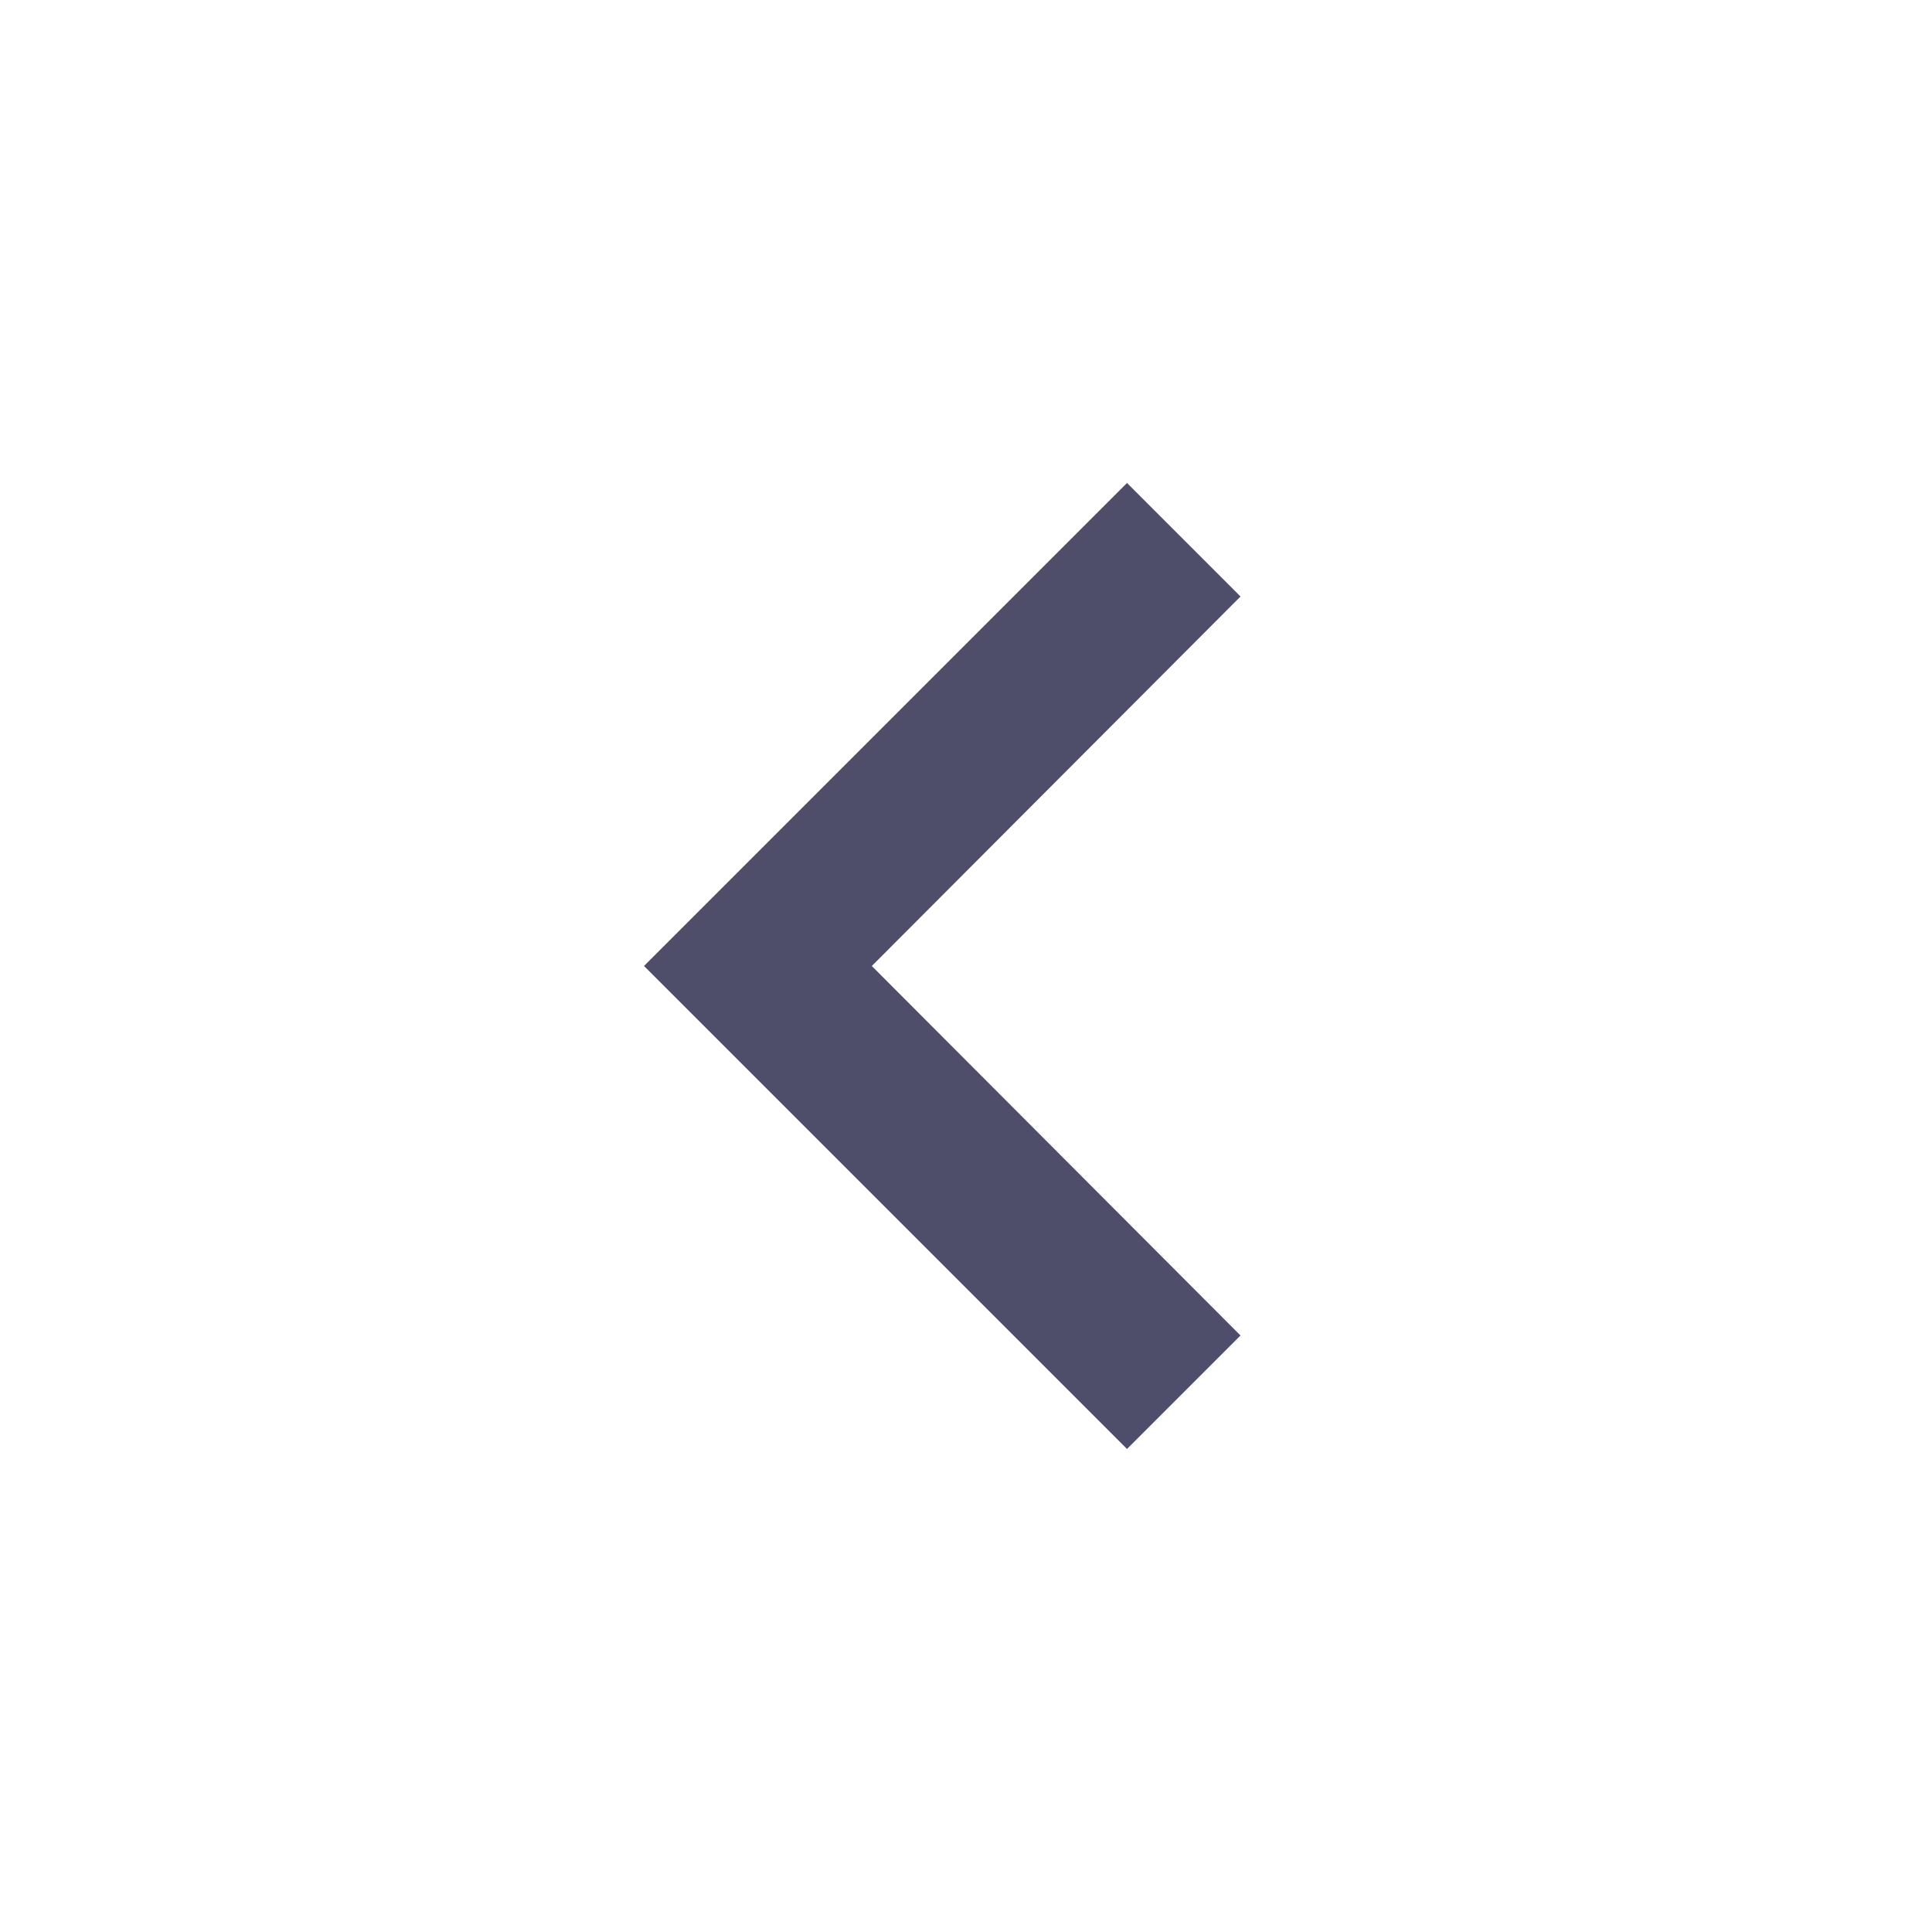
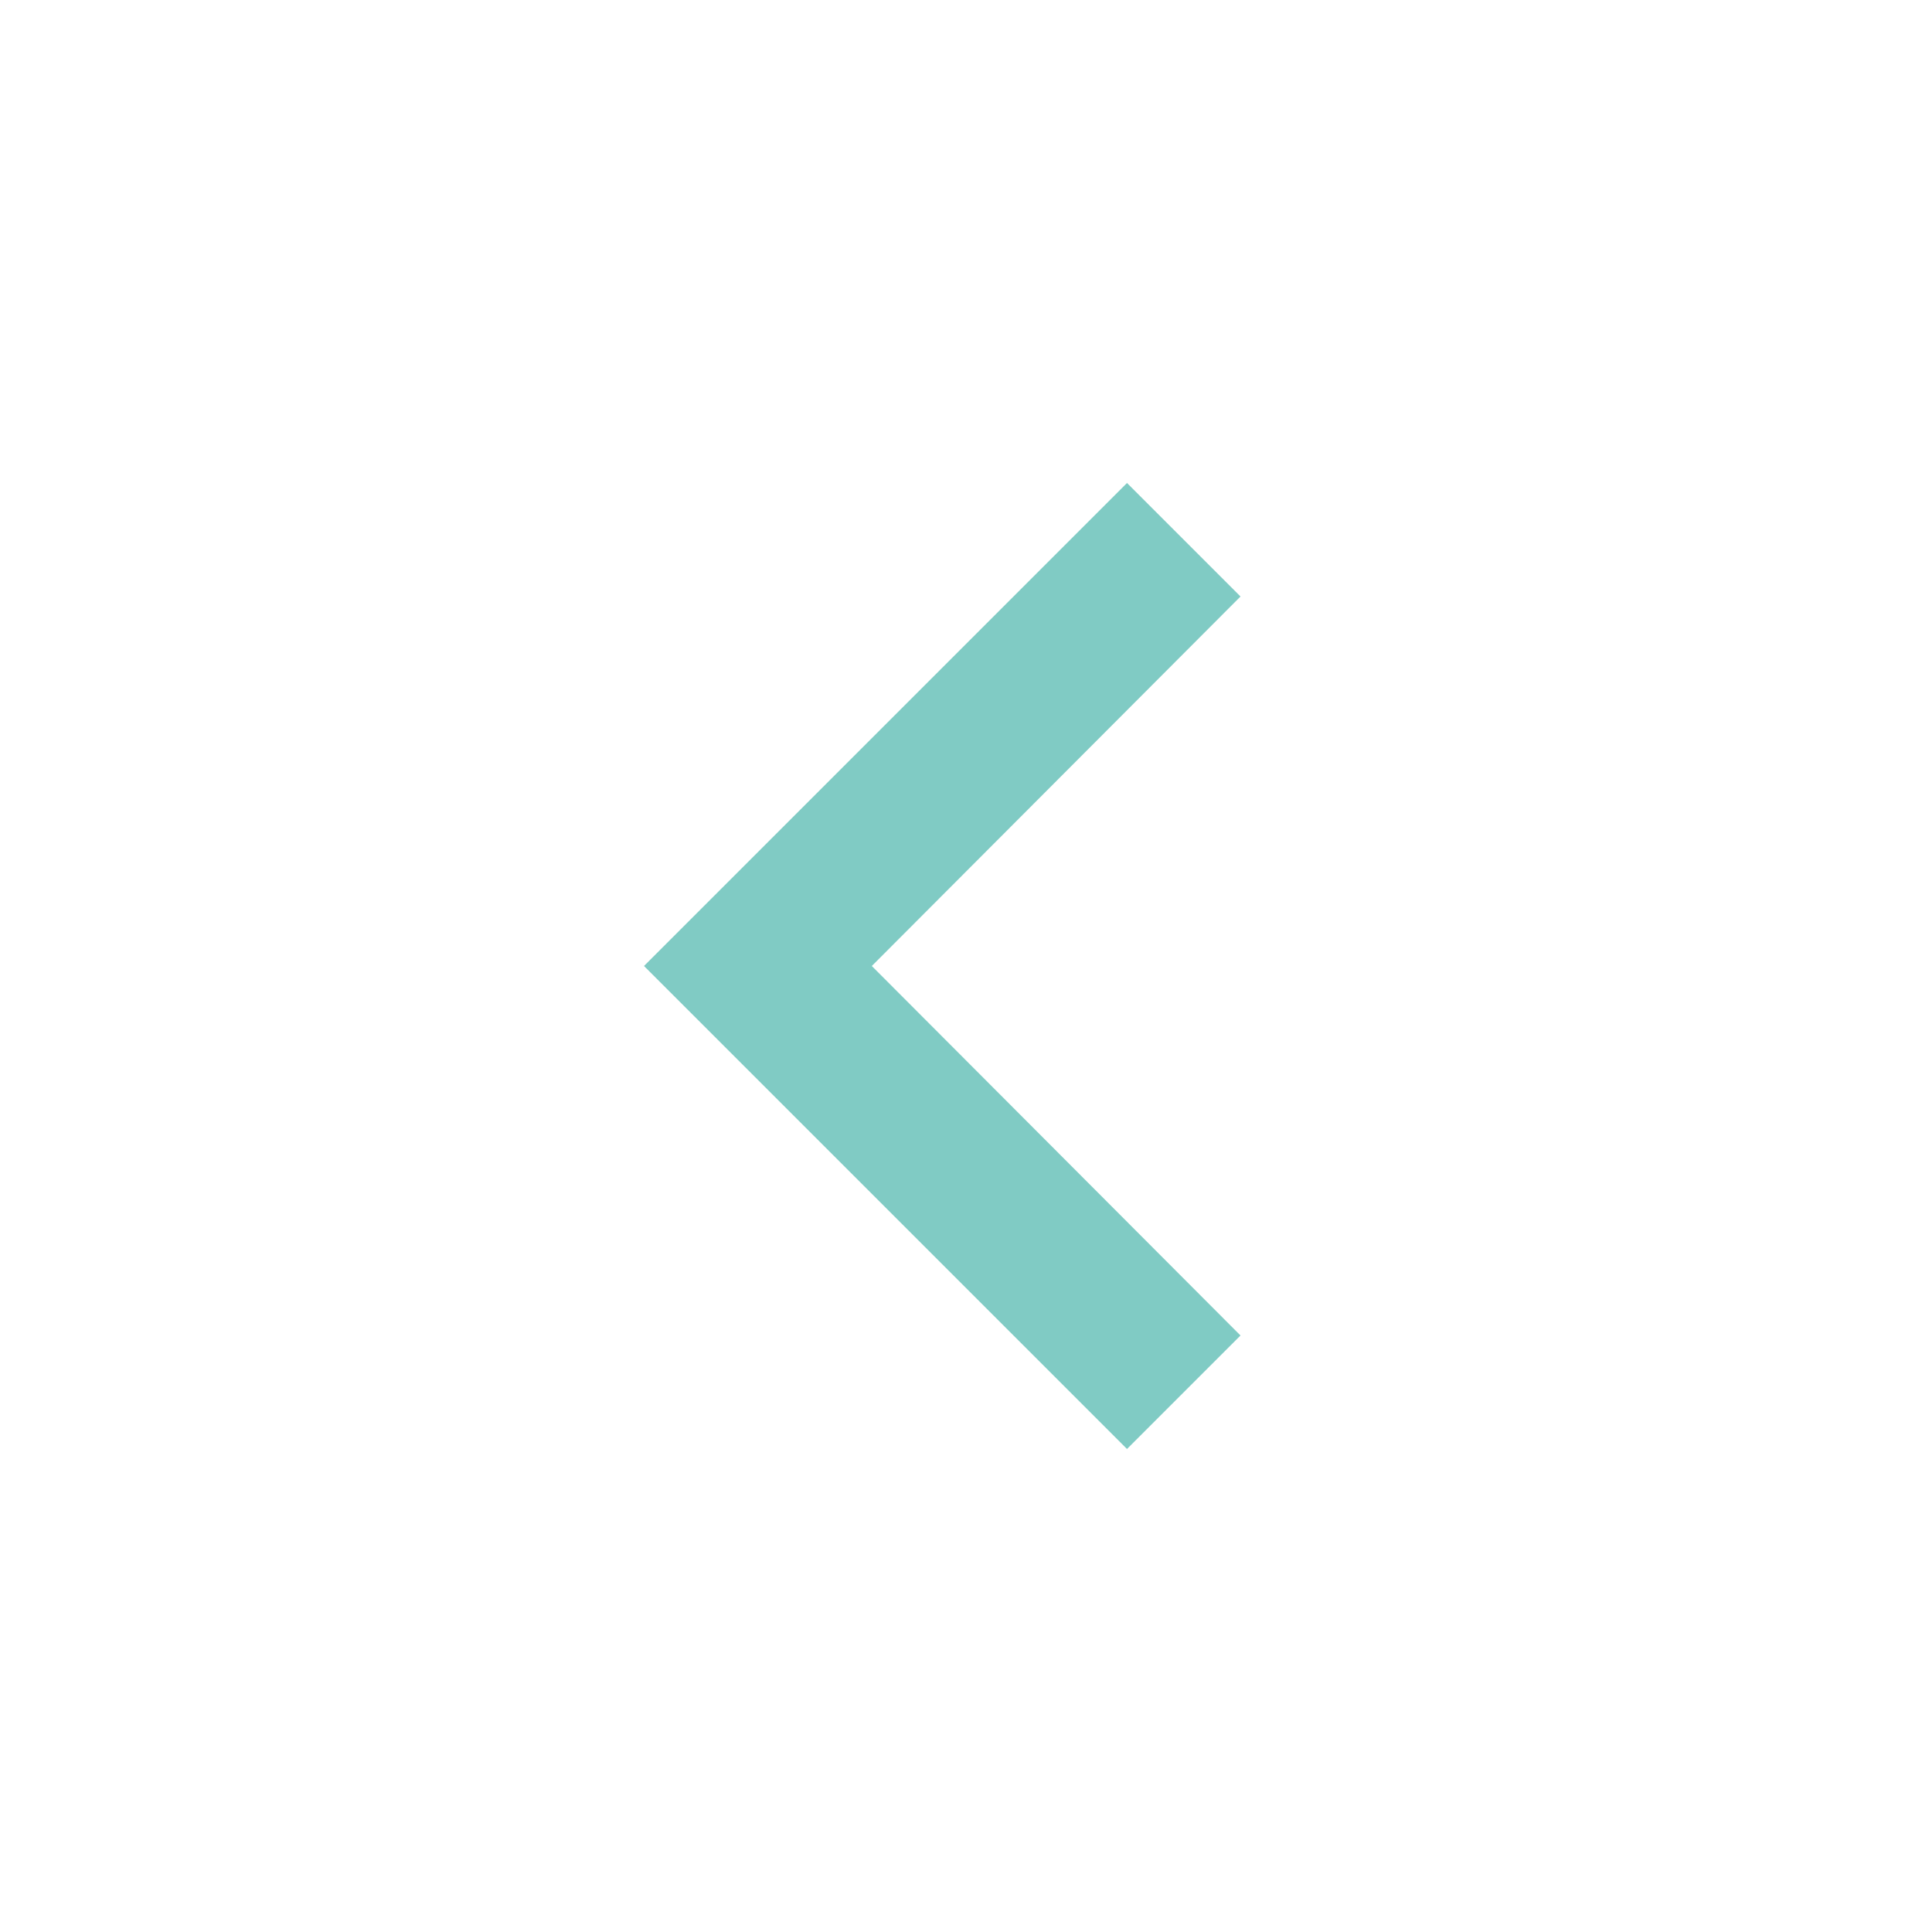
- <svg xmlns="http://www.w3.org/2000/svg" viewBox="0 0 24 24" fill="#4F4E6A">
+ <svg xmlns="http://www.w3.org/2000/svg" viewBox="0 0 24 24" fill="hsl(174, 42%, 65%)">
  <path d="M15.41 7.41L14 6l-6 6 6 6 1.41-1.41L10.83 12z" />
</svg>
